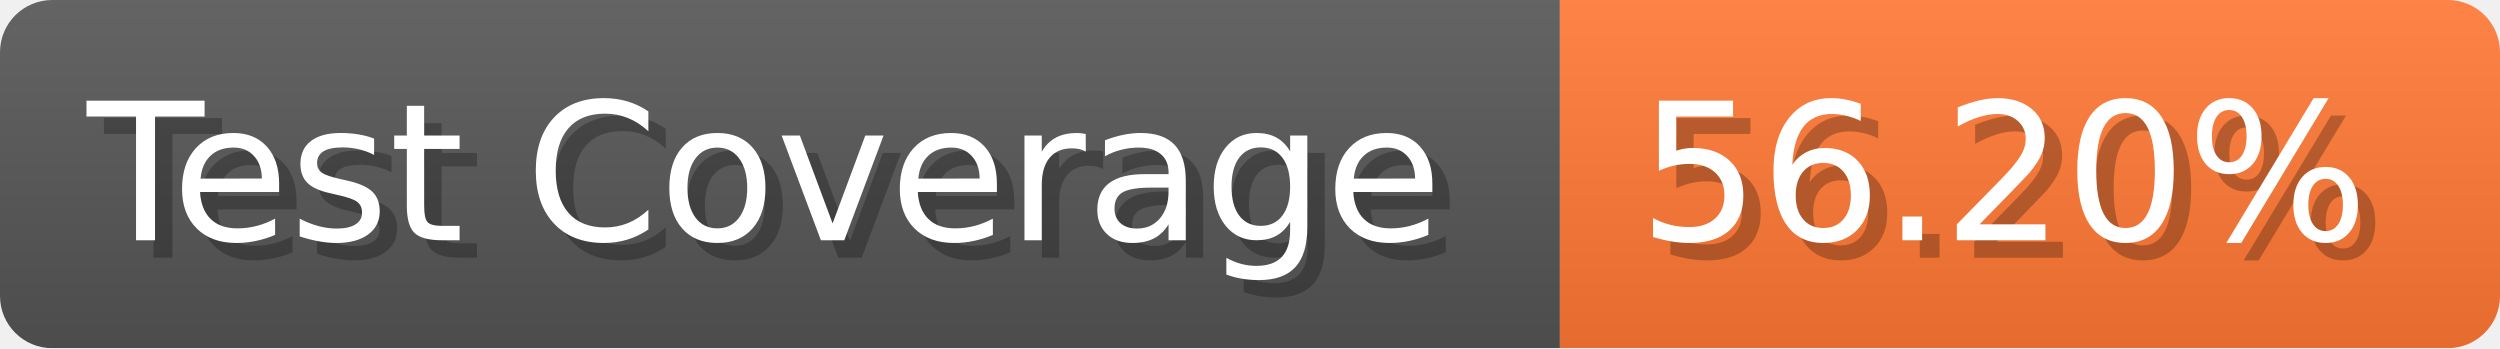
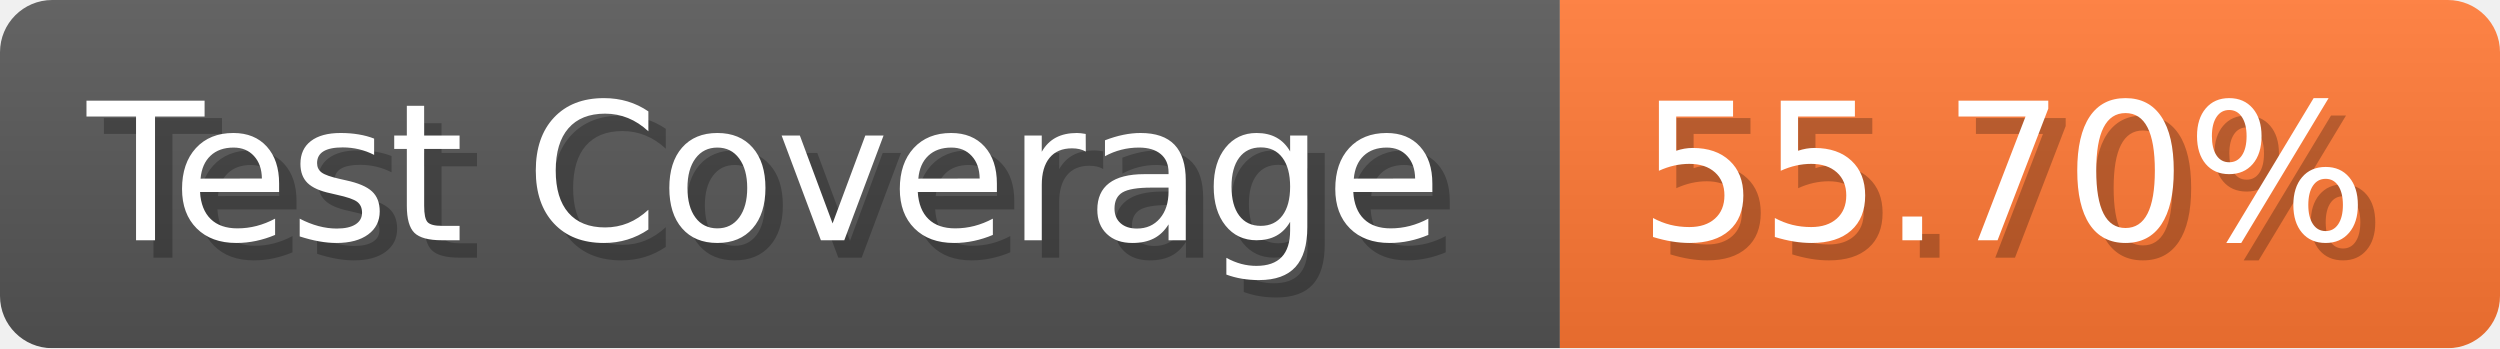
- <svg xmlns="http://www.w3.org/2000/svg" width="143.6" height="20" viewBox="0 0 1436 200" role="img" aria-label="Test Coverage: 56.20%">
+ <svg xmlns="http://www.w3.org/2000/svg" width="143.6" height="20" viewBox="0 0 1436 200" role="img" aria-label="Test Coverage: 55.70%">
  <linearGradient id="a" x2="0" y2="100%">
    <stop offset="0" stop-opacity=".1" stop-color="#EEE" />
    <stop offset="1" stop-opacity=".1" />
  </linearGradient>
  <mask id="m">
    <rect width="1436" height="200" rx="30" fill="#FFF" />
  </mask>
  <g mask="url(#m)">
    <rect width="896" height="200" fill="#555" />
    <rect width="540" height="200" fill="#F73" x="896" />
    <rect width="1436" height="200" fill="url(#a)" />
  </g>
  <g aria-hidden="true" fill="#fff" text-anchor="start" font-family="Verdana,DejaVu Sans,sans-serif" font-size="110">
    <text x="60" y="148" textLength="796" fill="#000" opacity="0.25">Test Coverage</text>
    <text x="50" y="138" textLength="796">Test Coverage</text>
-     <text x="951" y="148" textLength="440" fill="#000" opacity="0.25">56.20%</text>
-     <text x="941" y="138" textLength="440">56.20%</text>
+     <text x="951" y="148" textLength="440" fill="#000" opacity="0.25">55.70%</text>
+     <text x="941" y="138" textLength="440">55.70%</text>
  </g>
</svg>
